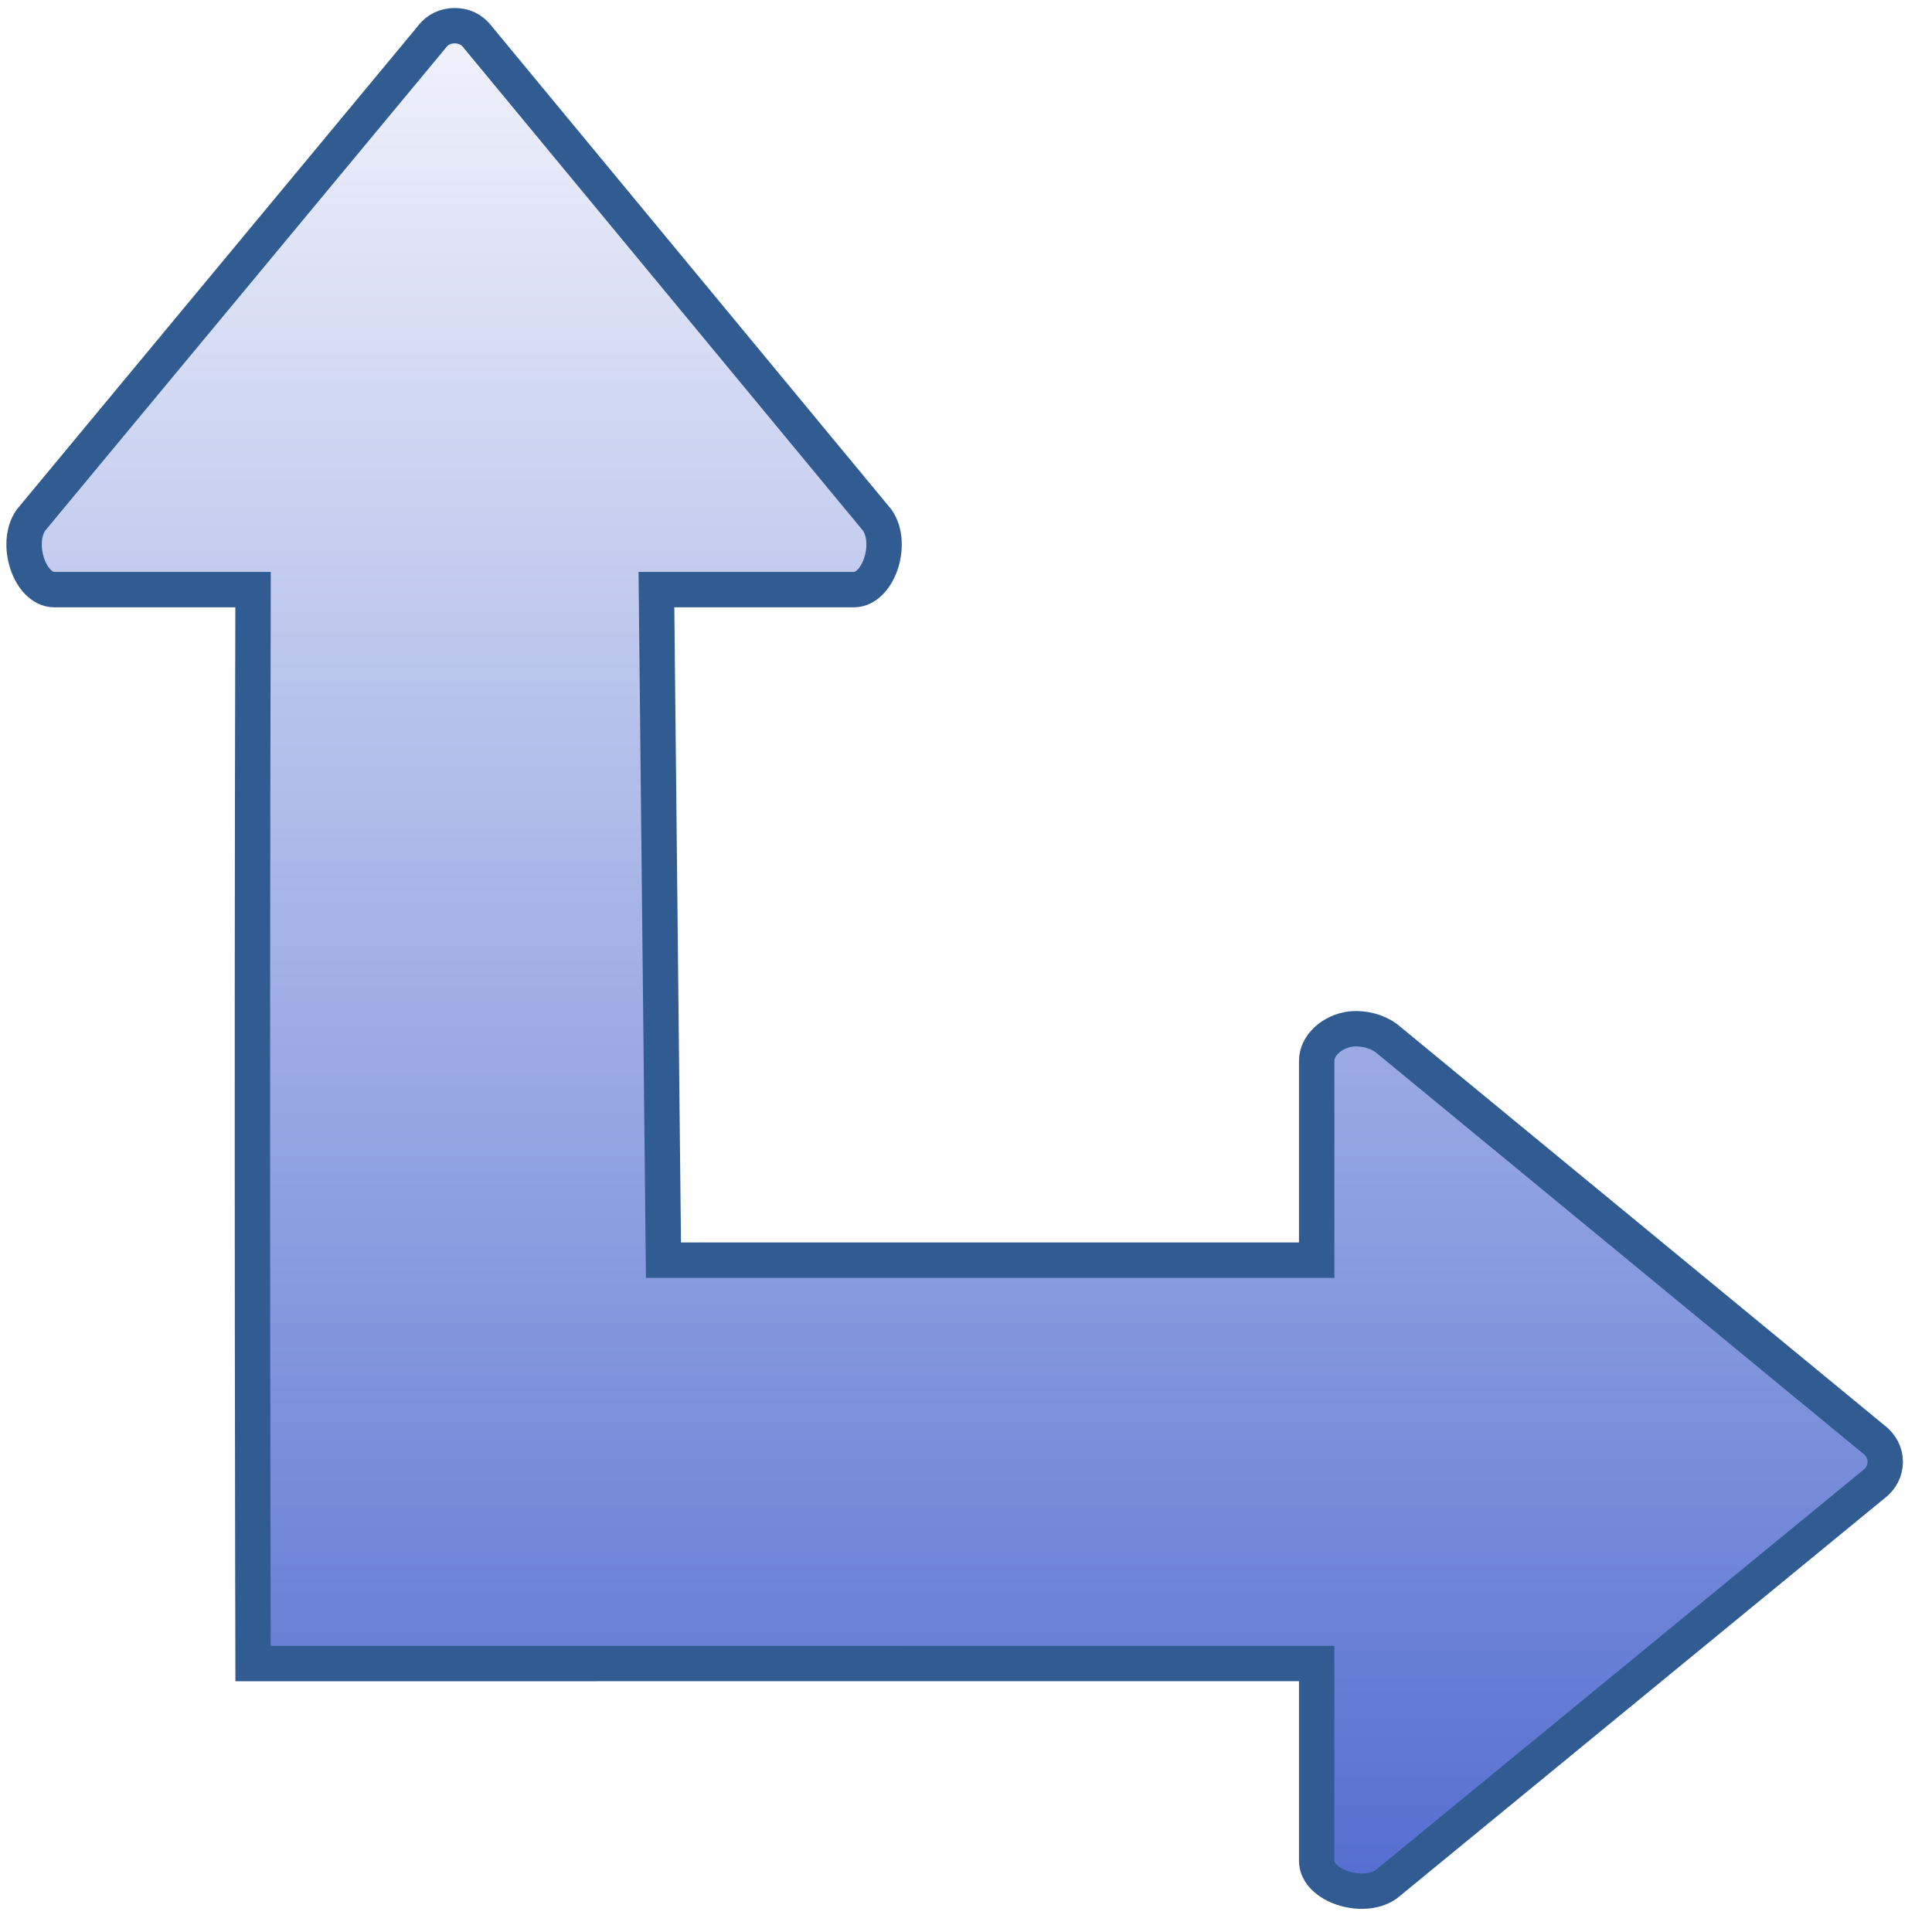
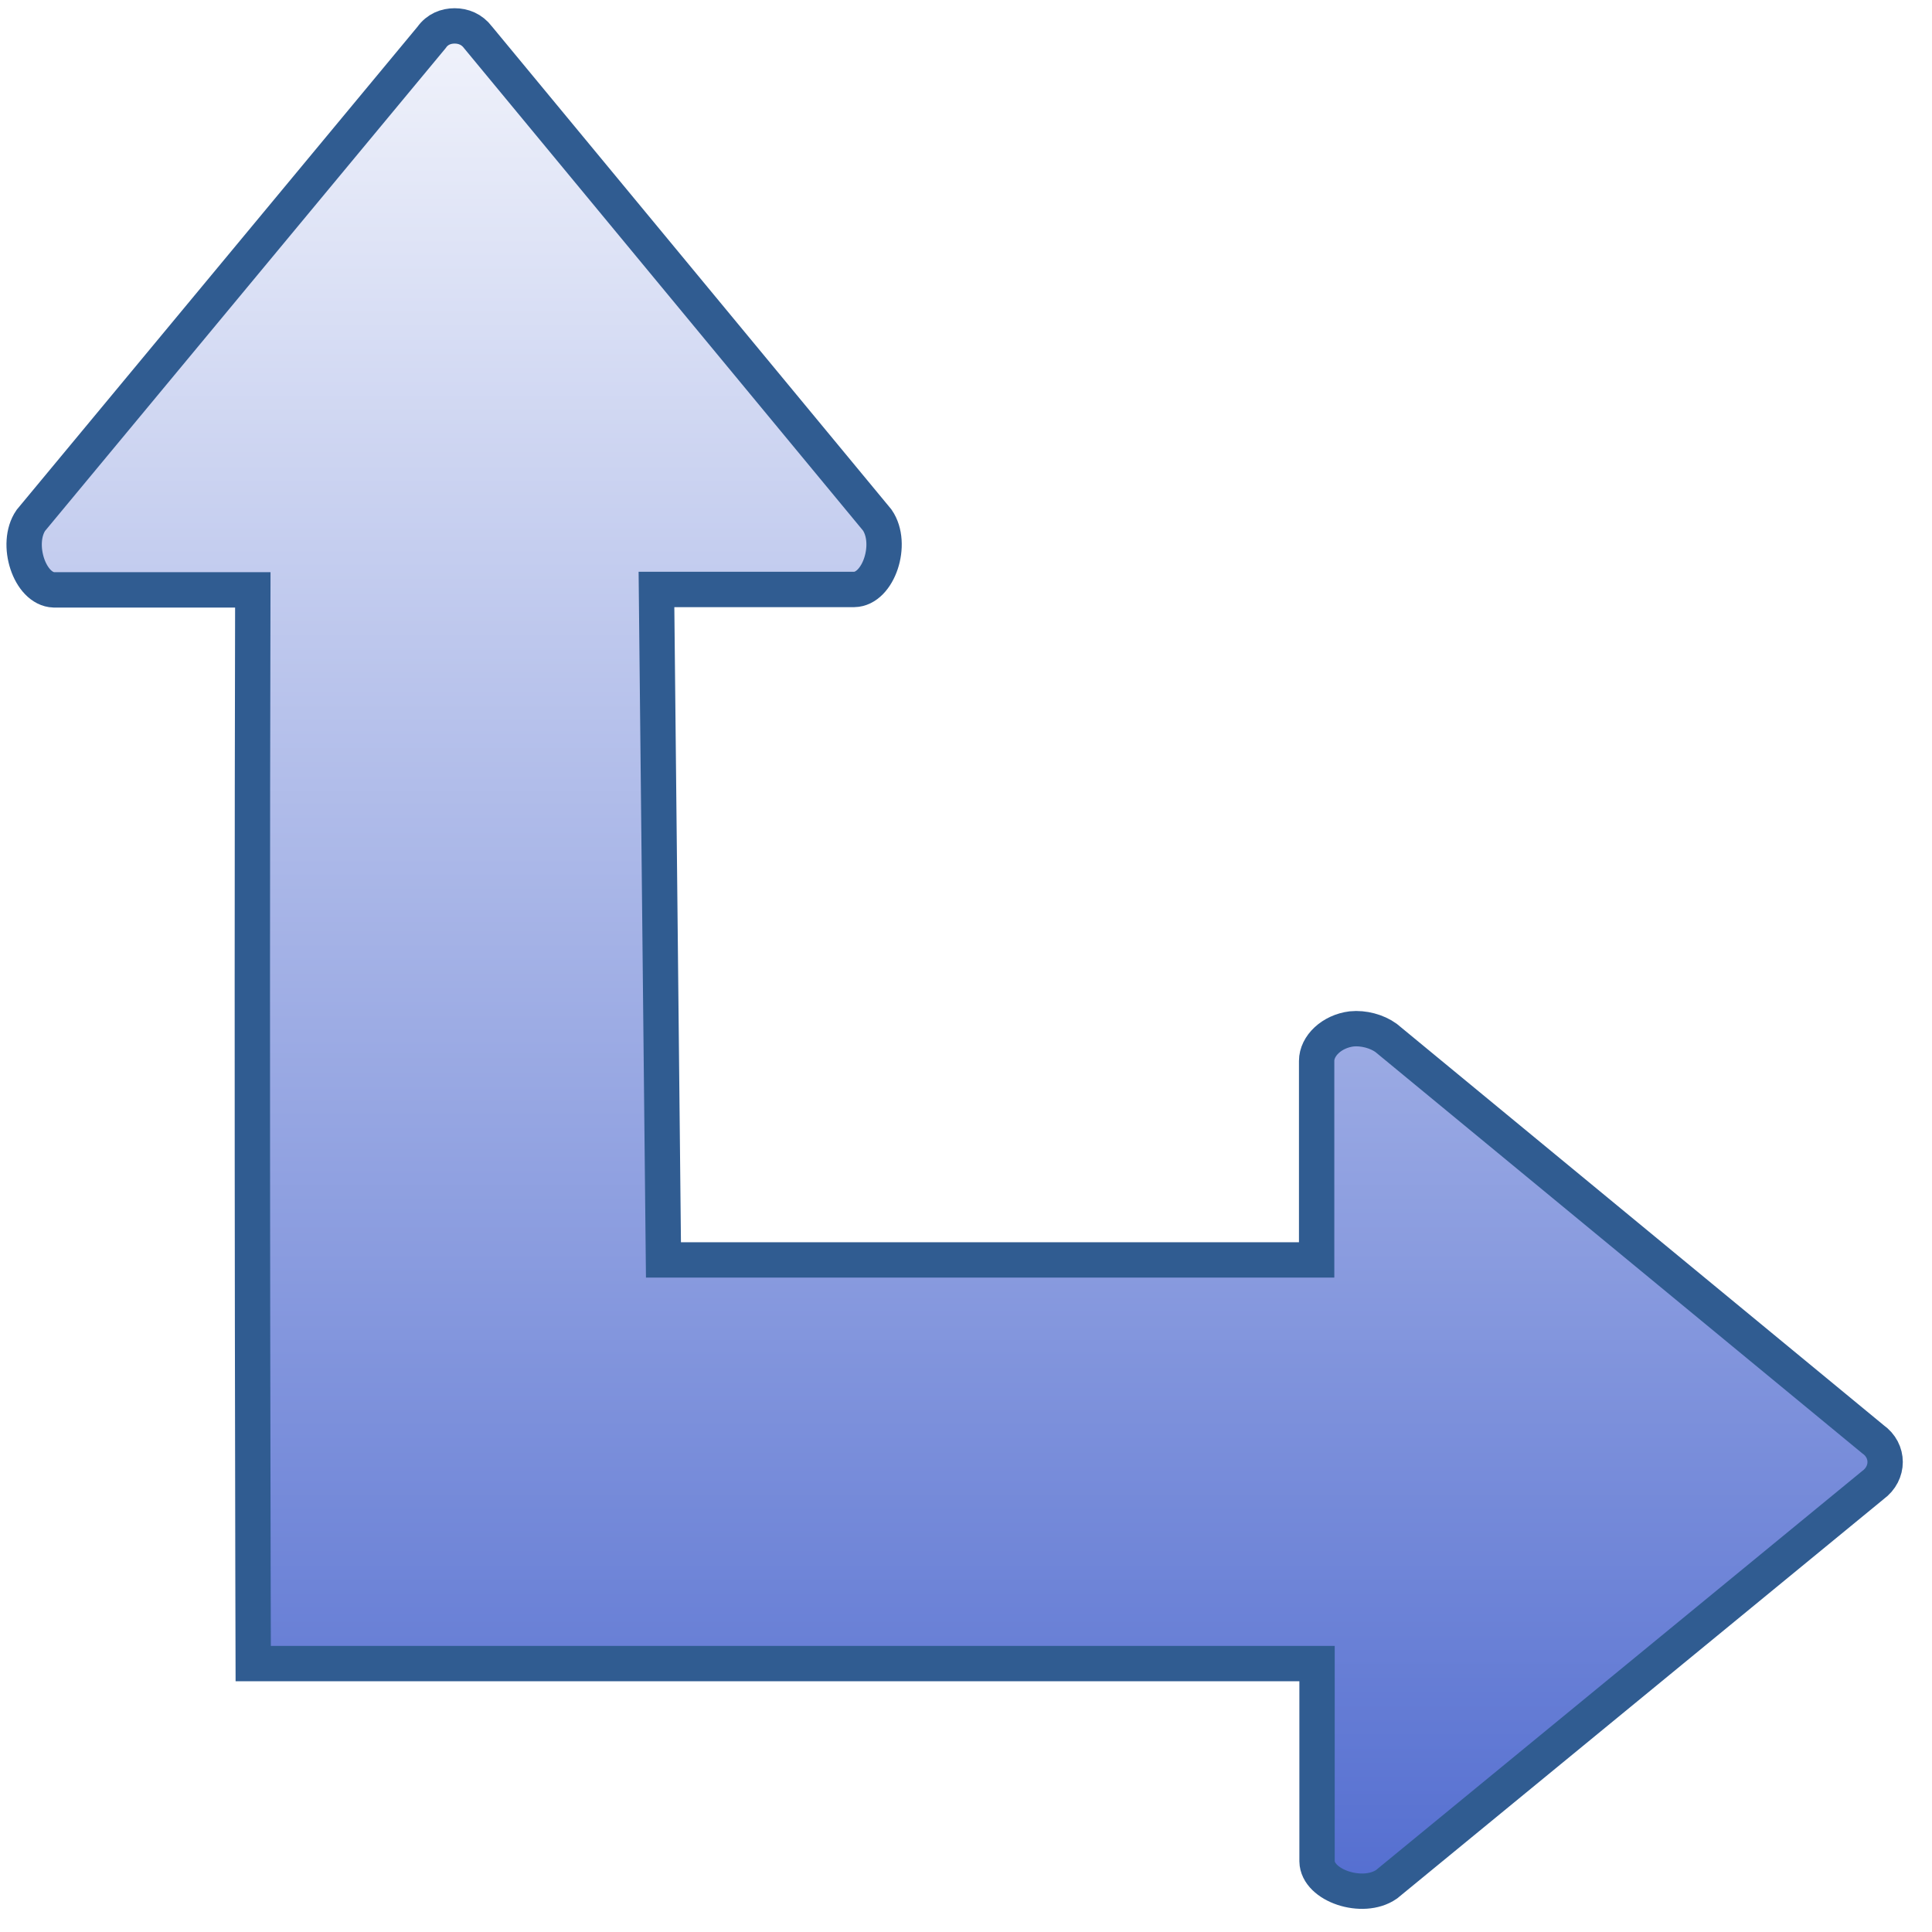
- <svg xmlns="http://www.w3.org/2000/svg" xmlns:xlink="http://www.w3.org/1999/xlink" width="47" height="47" id="svg2" version="1.0">
+ <svg xmlns="http://www.w3.org/2000/svg" xmlns:xlink="http://www.w3.org/1999/xlink" width="47" height="47" id="svg2" version="1">
  <defs id="defs4">
    <linearGradient id="linearGradient6918">
-       <stop style="stop-color:#415ecb;stop-opacity:1;" offset="0" id="stop6920" />
-       <stop style="stop-color:#ffffff;stop-opacity:1;" offset="1" id="stop6922" />
+       <stop offset="0" id="stop6920" style="stop-color:#415ecb;stop-opacity:1" />
+       <stop offset="1" id="stop6922" style="stop-color:#ffffff;stop-opacity:1" />
    </linearGradient>
    <linearGradient id="linearGradient3263">
-       <stop style="stop-color:white;stop-opacity:1;" offset="0" id="stop3265" />
-       <stop style="stop-color:white;stop-opacity:0;" offset="1" id="stop3267" />
+       <stop offset="0" id="stop3265" style="stop-color:white;stop-opacity:1" />
+       <stop offset="1" id="stop3267" style="stop-color:white;stop-opacity:0" />
    </linearGradient>
-     <linearGradient xlink:href="#linearGradient3263" id="linearGradient3854" gradientUnits="userSpaceOnUse" gradientTransform="matrix(0,0.7520611,-1.003128,0,44.07802,7.009213)" x1="20.875" y1="24.562" x2="52.219" y2="13.597" />
-     <linearGradient xlink:href="#linearGradient6918" id="linearGradient6924" x1="13.875" y1="44.382" x2="13.875" y2="-28.979" gradientUnits="userSpaceOnUse" />
-     <linearGradient xlink:href="#linearGradient6918" id="linearGradient3781" gradientUnits="userSpaceOnUse" x1="13.875" y1="44.382" x2="13.875" y2="-28.979" gradientTransform="matrix(0.9856008,0,0,0.7523289,-1.927162,18.23644)" />
-     <linearGradient xlink:href="#linearGradient6918-3" id="linearGradient3781-9" gradientUnits="userSpaceOnUse" x1="13.875" y1="44.382" x2="13.875" y2="-28.979" gradientTransform="matrix(0,1.003128,-0.7520611,0,42.79402,-1.036896)" />
+     <linearGradient xlink:href="#linearGradient3263" id="linearGradient3854" gradientUnits="userSpaceOnUse" gradientTransform="matrix(0,0.7520611,-1.003128,0,44.07802,7.009213)" x1="20.88" y1="24.56" x2="52.22" y2="13.6" />
+     <linearGradient xlink:href="#linearGradient6918" id="linearGradient6924" x1="13.88" y1="44.38" x2="13.88" y2="-28.98" gradientUnits="userSpaceOnUse" />
+     <linearGradient xlink:href="#linearGradient6918" id="linearGradient3781" gradientUnits="userSpaceOnUse" x1="13.88" y1="44.38" x2="13.88" y2="-28.98" gradientTransform="matrix(0.9856008,0,0,0.7523289,-1.927162,18.23644)" />
+     <linearGradient xlink:href="#linearGradient6918-3" id="linearGradient3781-9" gradientUnits="userSpaceOnUse" x1="13.88" y1="44.38" x2="13.88" y2="-28.98" gradientTransform="matrix(0,1.003128,-0.7520611,0,42.79402,-1.036896)" />
    <linearGradient id="linearGradient6918-3">
-       <stop style="stop-color:#415ecb;stop-opacity:1;" offset="0" id="stop6920-9" />
-       <stop style="stop-color:#ffffff;stop-opacity:1;" offset="1" id="stop6922-0" />
+       <stop offset="0" id="stop6920-9" style="stop-color:#415ecb;stop-opacity:1" />
+       <stop offset="1" id="stop6922-0" style="stop-color:#ffffff;stop-opacity:1" />
    </linearGradient>
-     <linearGradient y2="-28.979" x2="13.875" y1="44.382" x1="13.875" gradientTransform="matrix(0,0.9790512,-0.7524306,0,30.39784,-12.84069)" gradientUnits="userSpaceOnUse" id="linearGradient3337" xlink:href="#linearGradient6918-3" />
+     <linearGradient y2="-28.98" x2="13.88" y1="44.38" x1="13.88" gradientTransform="matrix(0,0.9790512,-0.7524306,0,30.39784,-12.84069)" gradientUnits="userSpaceOnUse" id="linearGradient3337" xlink:href="#linearGradient6918-3" />
  </defs>
-   <g id="layer1" style="display:inline" transform="translate(-2.000001,-0.9999937)">
-     <path style="color:#000000;fill:url(#linearGradient3781);fill-opacity:1;fill-rule:nonzero;stroke:#305c91;stroke-width:0.861;stroke-linecap:round;stroke-linejoin:miter;stroke-miterlimit:4;stroke-opacity:1;stroke-dashoffset:1.4;marker:none;visibility:visible;display:inline;overflow:visible" d="m 15.969,14.344 4.812,0 c 0.59,-0.014 0.956,-1.115 0.562,-1.688 L 11.625,0.906 C 11.48,0.707 11.272,0.625 11.062,0.625 10.853,0.625 10.645,0.707 10.5,0.906 l -9.75,11.75 c -0.394,0.573 -0.028,1.674 0.562,1.688 l 4.844,0 C 6.122,27.088 6.156,40.469 6.156,40.469 l 25.875,-2.5e-4 0,4.812 c 0.014,0.59 1.111,0.956 1.688,0.562 L 45.562,36.125 c 0.401,-0.289 0.401,-0.836 0,-1.125 L 33.719,25.25 C 33.501,25.09 33.175,25.003 32.875,25.031 32.396,25.087 32.026,25.443 32.031,25.812 l 0,4.844 -15.891,-2.5e-4 z" transform="translate(2.000001,0.9999937)" id="path5945" />
+   <g id="layer1" transform="translate(-2.000001,-0.9999937)">
+     <path d="m15.97 14.34 4.81 0c0.59-0.01 0.96-1.11 0.56-1.69L11.63 0.91C11.48 0.71 11.27 0.63 11.06 0.63 10.85 0.63 10.64 0.71 10.5 0.91l-9.75 11.75c-0.39 0.57-0.03 1.67 0.56 1.69l4.84 0C6.12 27.09 6.16 40.47 6.16 40.47l25.88 0 0 4.81c0.01 0.59 1.11 0.96 1.69 0.56L45.56 36.13c0.4-0.29 0.4-0.84 0-1.12L33.72 25.25C33.5 25.09 33.17 25 32.88 25.03 32.4 25.09 32.03 25.44 32.03 25.81l0 4.84-15.89 0z" transform="translate(2.000001,0.9999937)" id="path5945" style="fill:url(#linearGradient3781);stroke-dashoffset:1.4;stroke-linecap:round;stroke-width:0.86;stroke:#305c91" />
  </g>
</svg>
